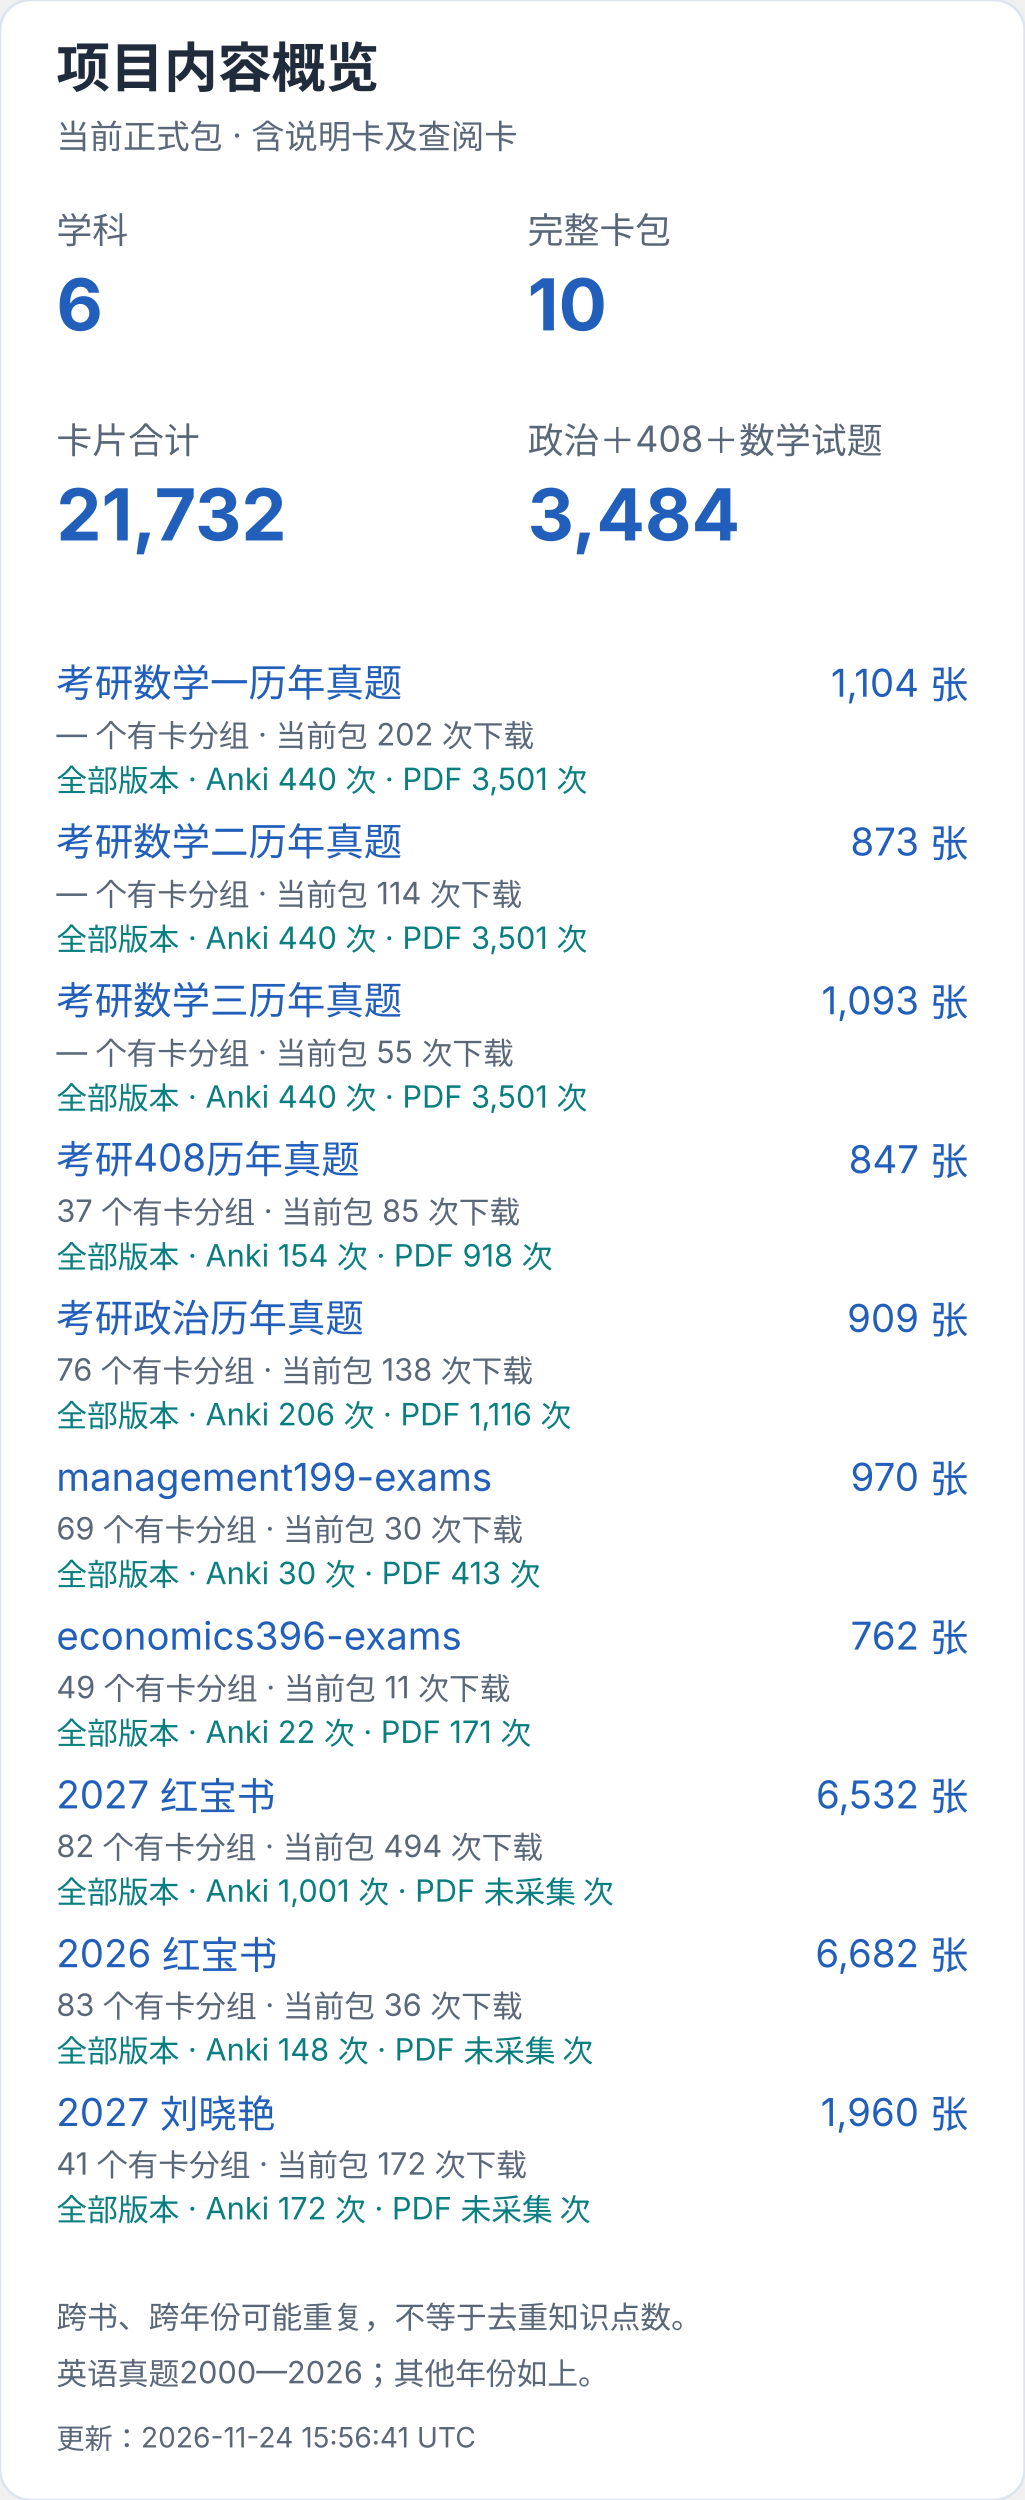
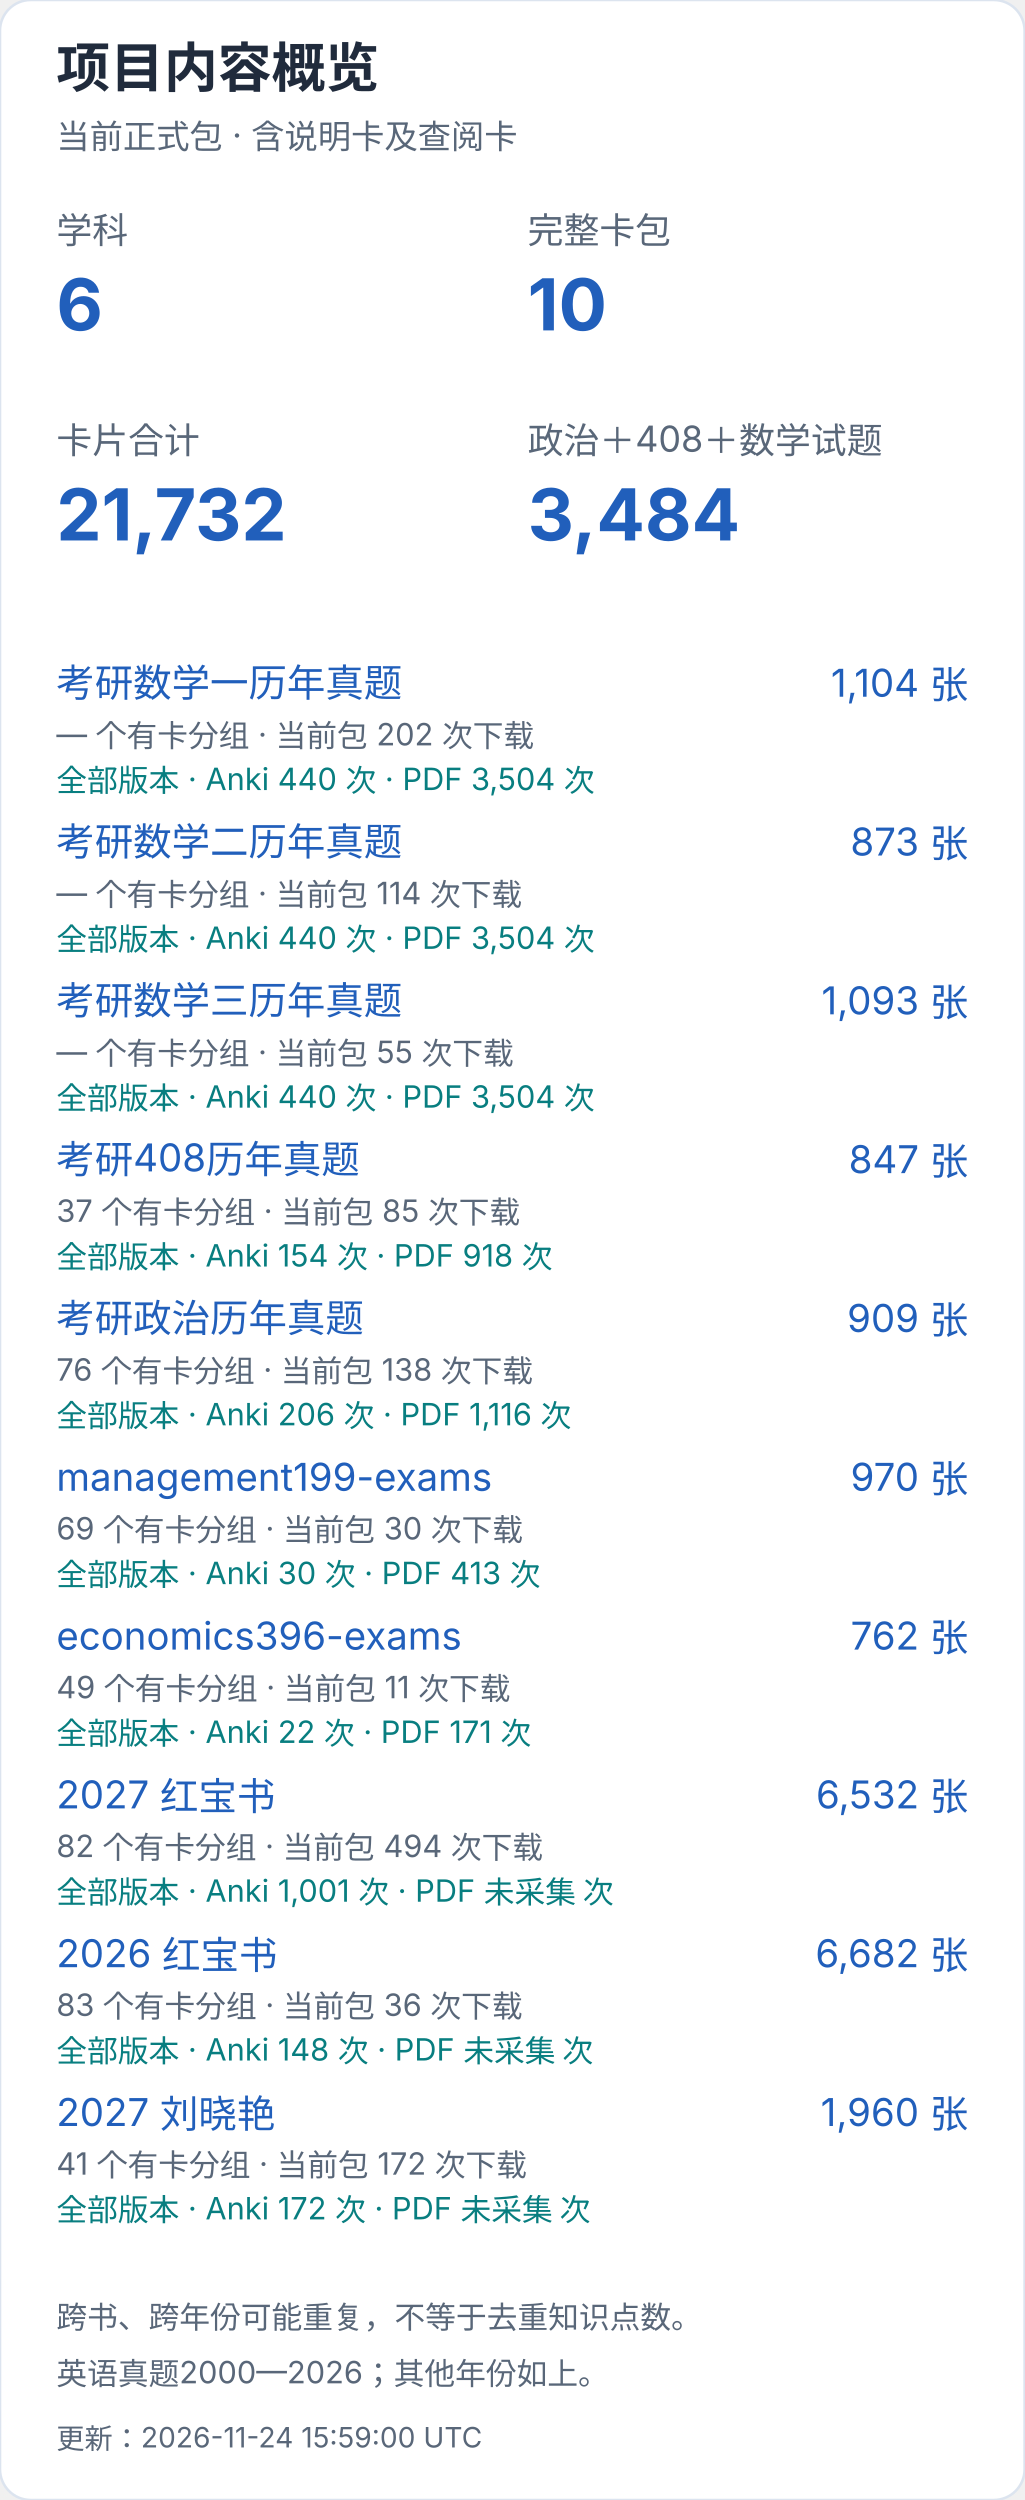
<svg xmlns="http://www.w3.org/2000/svg" width="400" height="976" viewBox="0 0 400 976" role="img" aria-label="项目内容概览（手机）">
  <style>text{font-family:-apple-system,BlinkMacSystemFont,"Segoe UI","PingFang SC","Microsoft YaHei",sans-serif;font-variant-numeric:tabular-nums}</style>
  <rect width="400" height="976" rx="12" fill="white" stroke="#dce4ef" />
  <text x="22" y="34" font-size="21" fill="#202b3c" font-weight="650" text-anchor="start">项目内容概览</text>
  <text x="22" y="58" font-size="13" fill="#596779" font-weight="400" text-anchor="start">当前正式包 · 含说明卡及查阅卡</text>
  <text x="22" y="95" font-size="14" fill="#596779" font-weight="400" text-anchor="start">学科</text>
  <text x="22" y="129" font-size="28" fill="#215fbb" font-weight="650" text-anchor="start">6</text>
  <text x="206" y="95" font-size="14" fill="#596779" font-weight="400" text-anchor="start">完整卡包</text>
  <text x="206" y="129" font-size="28" fill="#215fbb" font-weight="650" text-anchor="start">10</text>
  <text x="22" y="177" font-size="14" fill="#596779" font-weight="400" text-anchor="start">卡片合计</text>
  <text x="22" y="211" font-size="28" fill="#215fbb" font-weight="650" text-anchor="start">21,732</text>
  <text x="206" y="177" font-size="14" fill="#596779" font-weight="400" text-anchor="start">政治＋408＋数学试题</text>
  <text x="206" y="211" font-size="28" fill="#215fbb" font-weight="650" text-anchor="start">3,484</text>
  <a href="https://github.com/CHNragdoll/anki-pipeline/releases/tag/math-exams">
    <text x="22" y="272" font-size="15" fill="#215fbb" font-weight="400" text-anchor="start">考研数学一历年真题</text>
  </a>
  <text x="378" y="272" font-size="15" fill="#215fbb" font-weight="400" text-anchor="end">1,104 张</text>
  <text x="22" y="291" font-size="12" fill="#596779" font-weight="400" text-anchor="start">— 个有卡分组 · 当前包 202 次下载</text>
-   <text x="22" y="309" font-size="12" fill="#087e80" font-weight="400" text-anchor="start">全部版本 · Anki 440 次 · PDF 3,501 次</text>
+   <text x="22" y="309" font-size="12" fill="#087e80" font-weight="400" text-anchor="start">全部版本 · Anki 440 次 · PDF 3,504 次</text>
  <a href="https://github.com/CHNragdoll/anki-pipeline/releases/tag/math-exams">
    <text x="22" y="334" font-size="15" fill="#215fbb" font-weight="400" text-anchor="start">考研数学二历年真题</text>
  </a>
  <text x="378" y="334" font-size="15" fill="#215fbb" font-weight="400" text-anchor="end">873 张</text>
  <text x="22" y="353" font-size="12" fill="#596779" font-weight="400" text-anchor="start">— 个有卡分组 · 当前包 114 次下载</text>
-   <text x="22" y="371" font-size="12" fill="#087e80" font-weight="400" text-anchor="start">全部版本 · Anki 440 次 · PDF 3,501 次</text>
+   <text x="22" y="371" font-size="12" fill="#087e80" font-weight="400" text-anchor="start">全部版本 · Anki 440 次 · PDF 3,504 次</text>
  <a href="https://github.com/CHNragdoll/anki-pipeline/releases/tag/math-exams">
    <text x="22" y="396" font-size="15" fill="#215fbb" font-weight="400" text-anchor="start">考研数学三历年真题</text>
  </a>
  <text x="378" y="396" font-size="15" fill="#215fbb" font-weight="400" text-anchor="end">1,093 张</text>
  <text x="22" y="415" font-size="12" fill="#596779" font-weight="400" text-anchor="start">— 个有卡分组 · 当前包 55 次下载</text>
-   <text x="22" y="433" font-size="12" fill="#087e80" font-weight="400" text-anchor="start">全部版本 · Anki 440 次 · PDF 3,501 次</text>
+   <text x="22" y="433" font-size="12" fill="#087e80" font-weight="400" text-anchor="start">全部版本 · Anki 440 次 · PDF 3,504 次</text>
  <a href="https://github.com/CHNragdoll/anki-pipeline/releases/tag/cs408-exams">
    <text x="22" y="458" font-size="15" fill="#215fbb" font-weight="400" text-anchor="start">考研408历年真题</text>
  </a>
  <text x="378" y="458" font-size="15" fill="#215fbb" font-weight="400" text-anchor="end">847 张</text>
  <text x="22" y="477" font-size="12" fill="#596779" font-weight="400" text-anchor="start">37 个有卡分组 · 当前包 85 次下载</text>
  <text x="22" y="495" font-size="12" fill="#087e80" font-weight="400" text-anchor="start">全部版本 · Anki 154 次 · PDF 918 次</text>
  <a href="https://github.com/CHNragdoll/anki-pipeline/releases/tag/politics-exams">
    <text x="22" y="520" font-size="15" fill="#215fbb" font-weight="400" text-anchor="start">考研政治历年真题</text>
  </a>
  <text x="378" y="520" font-size="15" fill="#215fbb" font-weight="400" text-anchor="end">909 张</text>
  <text x="22" y="539" font-size="12" fill="#596779" font-weight="400" text-anchor="start">76 个有卡分组 · 当前包 138 次下载</text>
  <text x="22" y="557" font-size="12" fill="#087e80" font-weight="400" text-anchor="start">全部版本 · Anki 206 次 · PDF 1,116 次</text>
  <a href="https://github.com/CHNragdoll/anki-pipeline/releases/tag/management199-exams">
    <text x="22" y="582" font-size="15" fill="#215fbb" font-weight="400" text-anchor="start">management199-exams</text>
  </a>
  <text x="378" y="582" font-size="15" fill="#215fbb" font-weight="400" text-anchor="end">970 张</text>
  <text x="22" y="601" font-size="12" fill="#596779" font-weight="400" text-anchor="start">69 个有卡分组 · 当前包 30 次下载</text>
  <text x="22" y="619" font-size="12" fill="#087e80" font-weight="400" text-anchor="start">全部版本 · Anki 30 次 · PDF 413 次</text>
  <a href="https://github.com/CHNragdoll/anki-pipeline/releases/tag/economics396-exams">
    <text x="22" y="644" font-size="15" fill="#215fbb" font-weight="400" text-anchor="start">economics396-exams</text>
  </a>
  <text x="378" y="644" font-size="15" fill="#215fbb" font-weight="400" text-anchor="end">762 张</text>
  <text x="22" y="663" font-size="12" fill="#596779" font-weight="400" text-anchor="start">49 个有卡分组 · 当前包 11 次下载</text>
  <text x="22" y="681" font-size="12" fill="#087e80" font-weight="400" text-anchor="start">全部版本 · Anki 22 次 · PDF 171 次</text>
  <a href="https://github.com/CHNragdoll/anki-pipeline/releases/tag/redbook-2027.10.06">
    <text x="22" y="706" font-size="15" fill="#215fbb" font-weight="400" text-anchor="start">2027 红宝书</text>
  </a>
  <text x="378" y="706" font-size="15" fill="#215fbb" font-weight="400" text-anchor="end">6,532 张</text>
  <text x="22" y="725" font-size="12" fill="#596779" font-weight="400" text-anchor="start">82 个有卡分组 · 当前包 494 次下载</text>
  <text x="22" y="743" font-size="12" fill="#087e80" font-weight="400" text-anchor="start">全部版本 · Anki 1,001 次 · PDF 未采集 次</text>
  <a href="https://github.com/CHNragdoll/anki-pipeline/releases/tag/redbook-2026.10.06">
    <text x="22" y="768" font-size="15" fill="#215fbb" font-weight="400" text-anchor="start">2026 红宝书</text>
  </a>
  <text x="378" y="768" font-size="15" fill="#215fbb" font-weight="400" text-anchor="end">6,682 张</text>
  <text x="22" y="787" font-size="12" fill="#596779" font-weight="400" text-anchor="start">83 个有卡分组 · 当前包 36 次下载</text>
  <text x="22" y="805" font-size="12" fill="#087e80" font-weight="400" text-anchor="start">全部版本 · Anki 148 次 · PDF 未采集 次</text>
  <a href="https://github.com/CHNragdoll/anki-pipeline/releases/tag/v3.0.1">
    <text x="22" y="830" font-size="15" fill="#215fbb" font-weight="400" text-anchor="start">2027 刘晓艳</text>
  </a>
  <text x="378" y="830" font-size="15" fill="#215fbb" font-weight="400" text-anchor="end">1,960 张</text>
  <text x="22" y="849" font-size="12" fill="#596779" font-weight="400" text-anchor="start">41 个有卡分组 · 当前包 172 次下载</text>
  <text x="22" y="867" font-size="12" fill="#087e80" font-weight="400" text-anchor="start">全部版本 · Anki 172 次 · PDF 未采集 次</text>
  <text x="22" y="909" font-size="12" fill="#596779" font-weight="400" text-anchor="start">跨书、跨年份可能重复，不等于去重知识点数。</text>
  <text x="22" y="931" font-size="12" fill="#596779" font-weight="400" text-anchor="start">英语真题2000—2026；其他年份如上。</text>
-   <text x="22" y="956" font-size="11" fill="#596779" font-weight="400" text-anchor="start">更新：2026-11-24 15:56:41 UTC</text>
+   <text x="22" y="956" font-size="11" fill="#596779" font-weight="400" text-anchor="start">更新：2026-11-24 15:59:00 UTC</text>
</svg>
